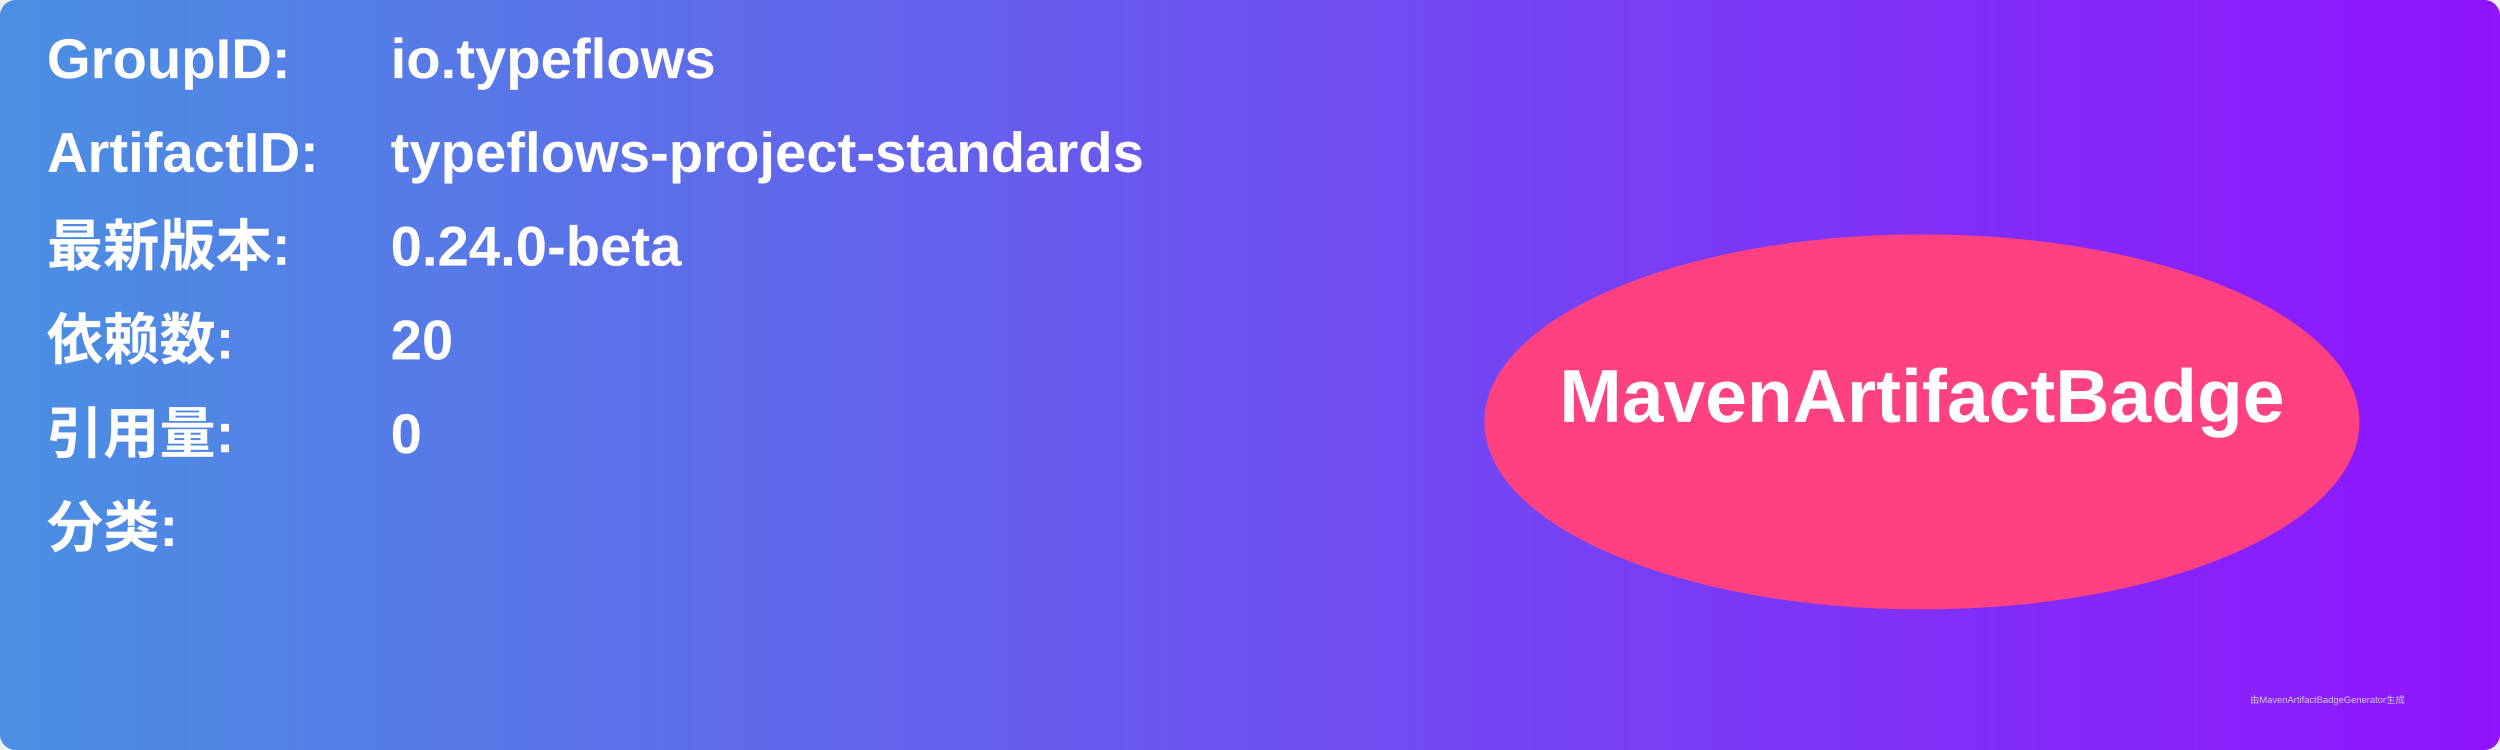
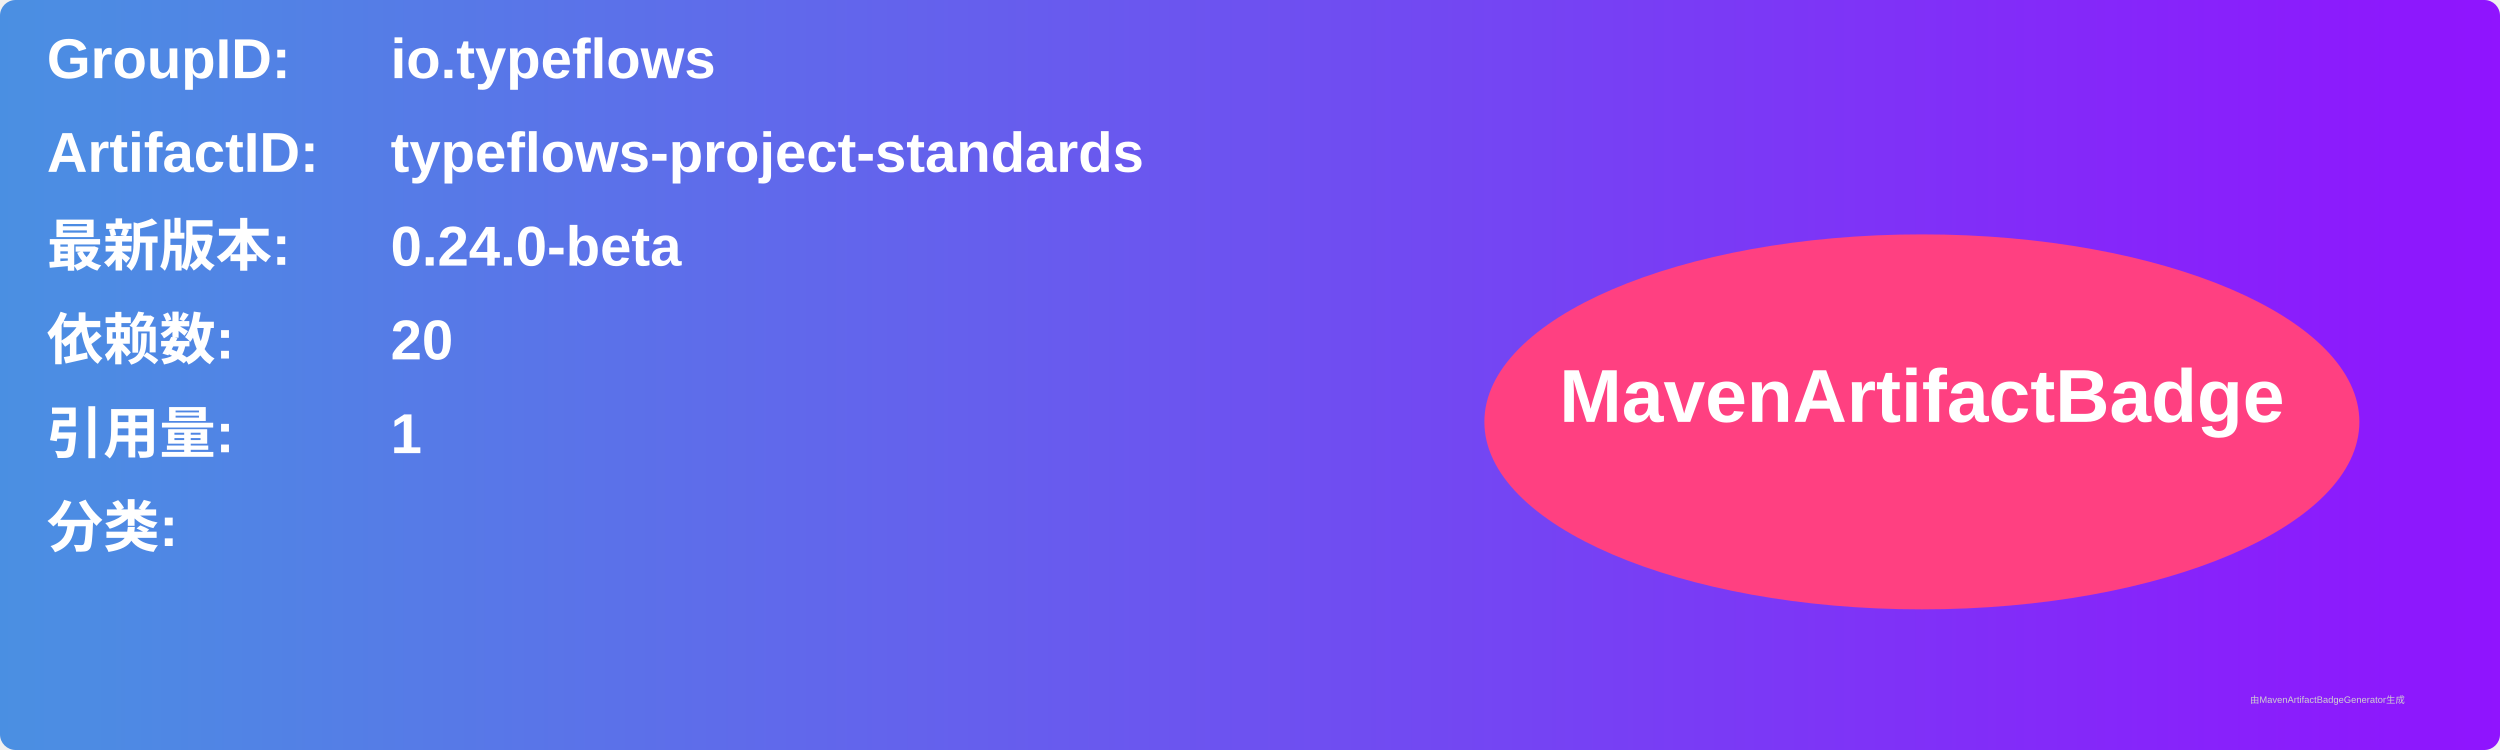
<svg xmlns="http://www.w3.org/2000/svg" width="800" height="240" viewBox="0 0 800 240">
  <linearGradient id="grad" x1="0%" y1="0%" x2="100%" y2="0%">
    <stop offset="0%" stop-color="#4a90e2" />
    <stop offset="100%" stop-color="#9013fe" />
  </linearGradient>
  <rect width="100%" height="100%" rx="5" ry="5" fill="url(#grad)" />
  <g transform="translate(15, 15)">
    <text x="0" y="10" font-family="Arial" font-size="18" fill="white" font-weight="bold" width="260">GroupID:</text>
    <text x="110" y="10" font-family="Arial" font-size="18" fill="white" font-weight="bold" width="460">io.typeflows</text>
    <text x="0" y="40" font-family="Arial" font-size="18" fill="white" font-weight="bold" width="260">ArtifactID:</text>
    <text x="110" y="40" font-family="Arial" font-size="18" fill="white" font-weight="bold" width="460">typeflows-project-standards</text>
    <text x="0" y="70" font-family="Arial" font-size="18" fill="white" font-weight="bold">最新版本:</text>
    <text x="110" y="70" font-family="Arial" font-size="18" fill="white" font-weight="bold">
      <tspan font-weight="bold">0.24.0-beta</tspan>
    </text>
    <text x="0" y="100" font-family="Arial" font-size="18" fill="white" font-weight="bold">依赖数: </text>
    <text x="110" y="100" font-family="Arial" font-size="18" fill="white">
      <tspan font-weight="bold">20</tspan>
    </text>
    <text x="0" y="130" font-family="Arial" font-size="18" fill="white" font-weight="bold">引用量: </text>
    <text x="110" y="130" font-family="Arial" font-size="18" fill="white">
-       <tspan font-weight="bold">0</tspan>
+       <tspan font-weight="bold">1</tspan>
    </text>
    <text x="0" y="160" font-family="Arial" font-size="18" fill="white" font-weight="bold">分类:</text>
    <text x="10" y="190" font-family="Arial" font-size="10" fill="white">
      <tspan font-weight="bold" />
    </text>
    <ellipse cx="600" cy="120" rx="140" ry="60" fill="#ff4081" />
    <text x="600" y="120" text-anchor="middle" font-family="Arial" font-size="24" fill="white" font-weight="bold">MavenArtifactBadge</text>
  </g>
  <text x="720" y="225" font-family="Arial" font-size="3" fill="#d0d0d0">由MavenArtifactBadgeGenerator生成</text>
</svg>
